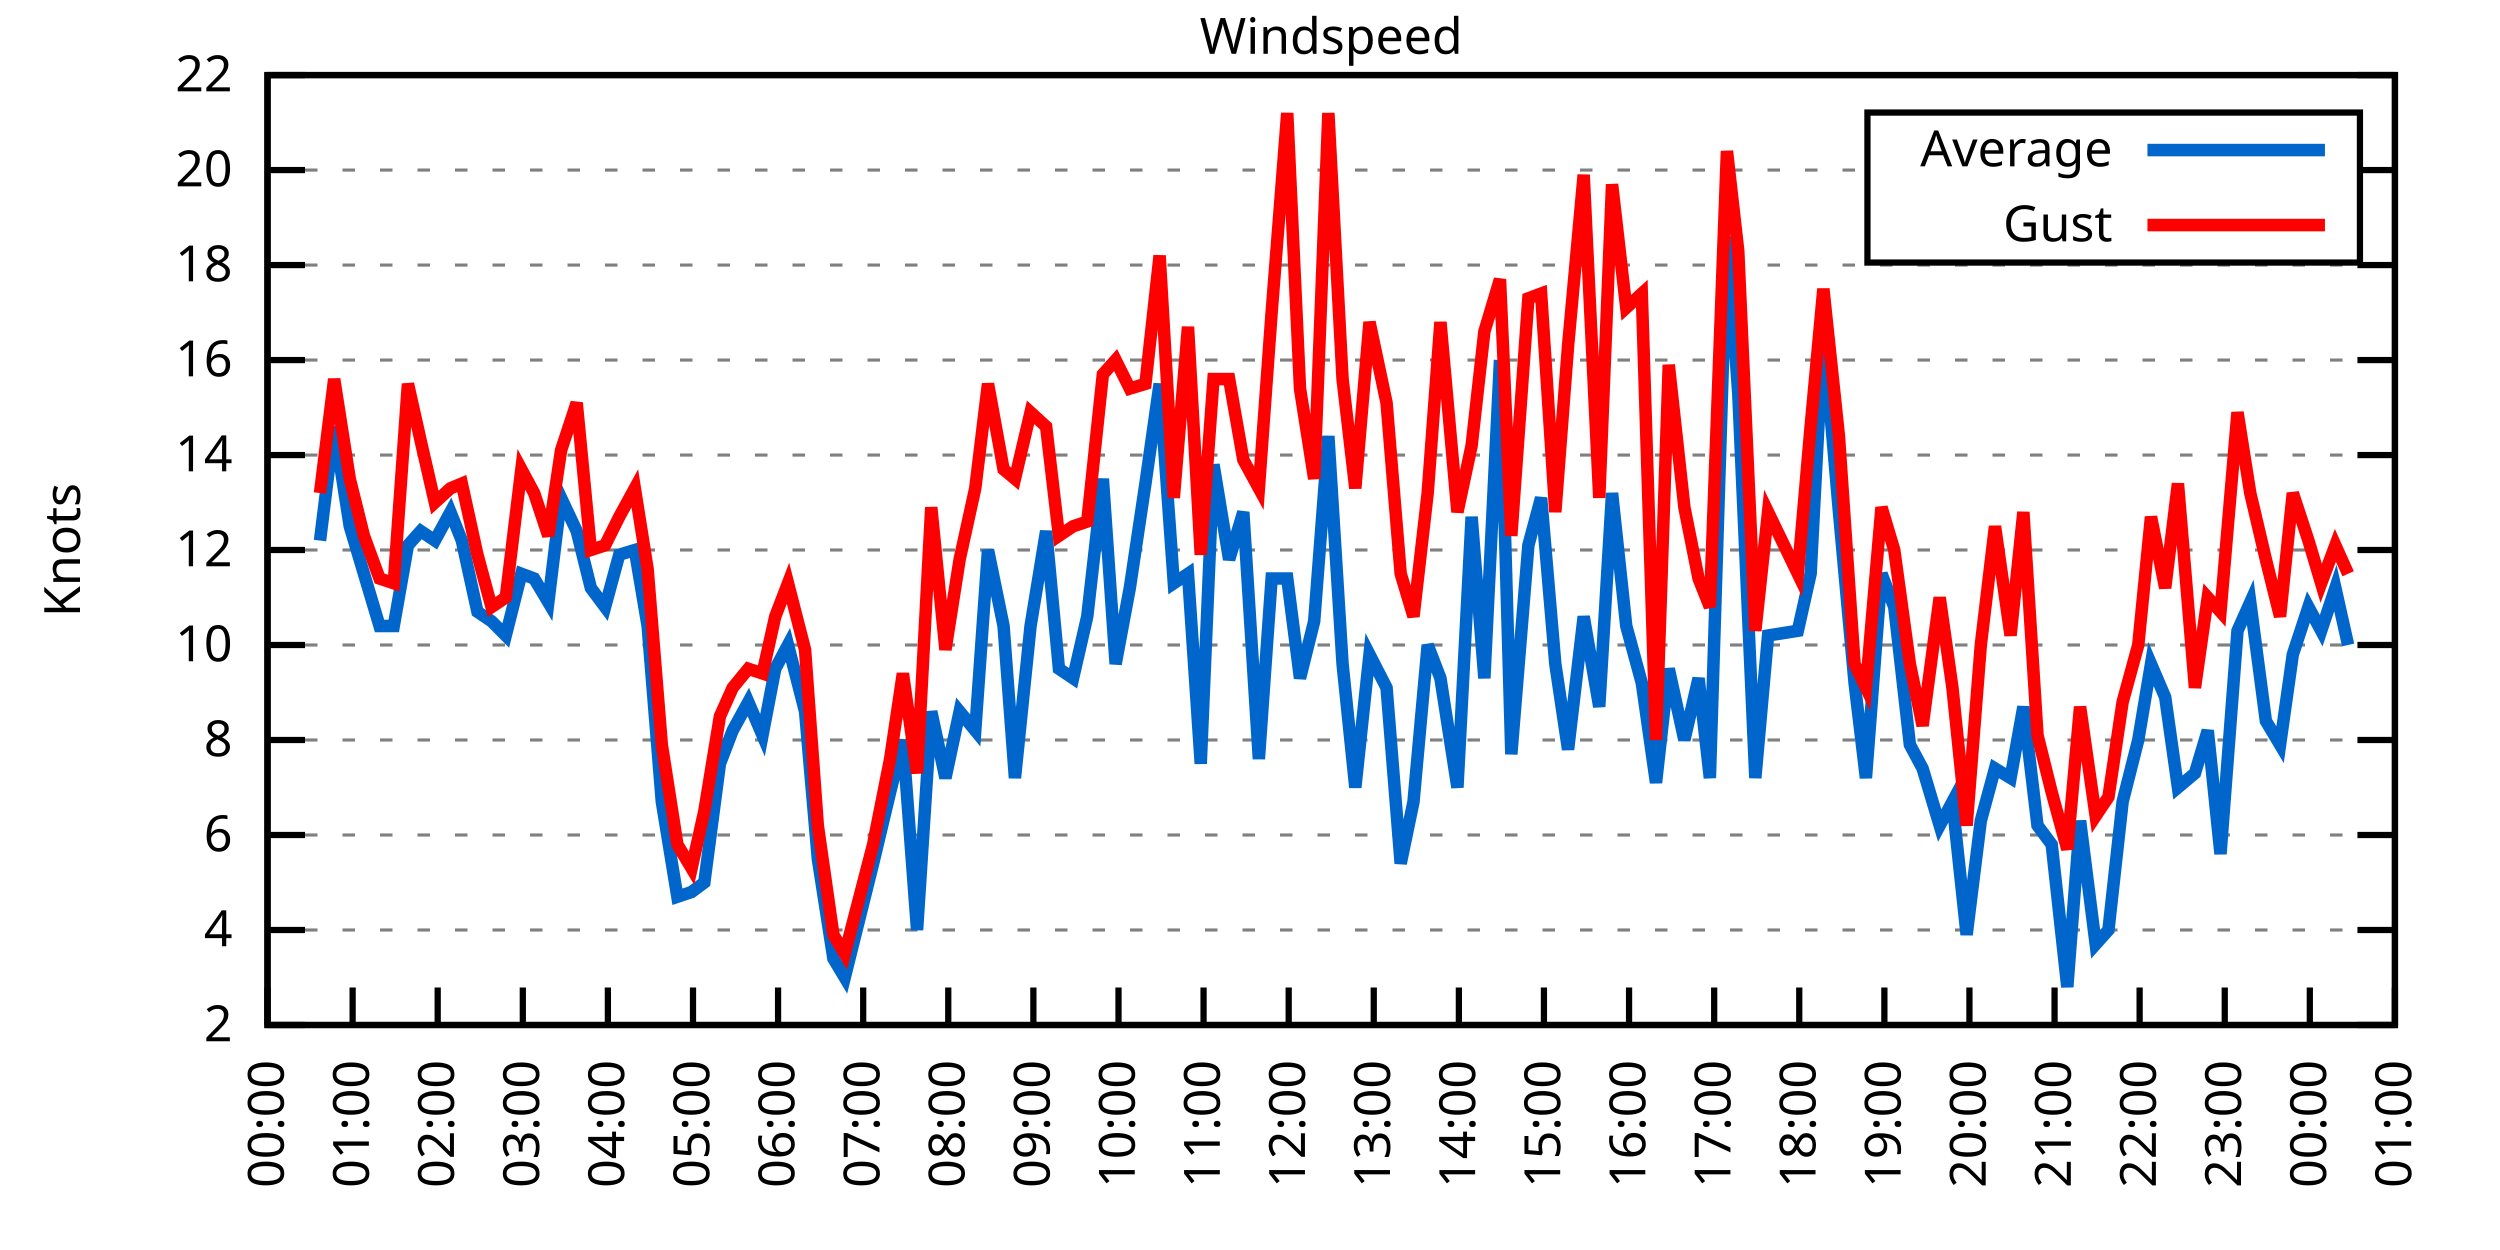
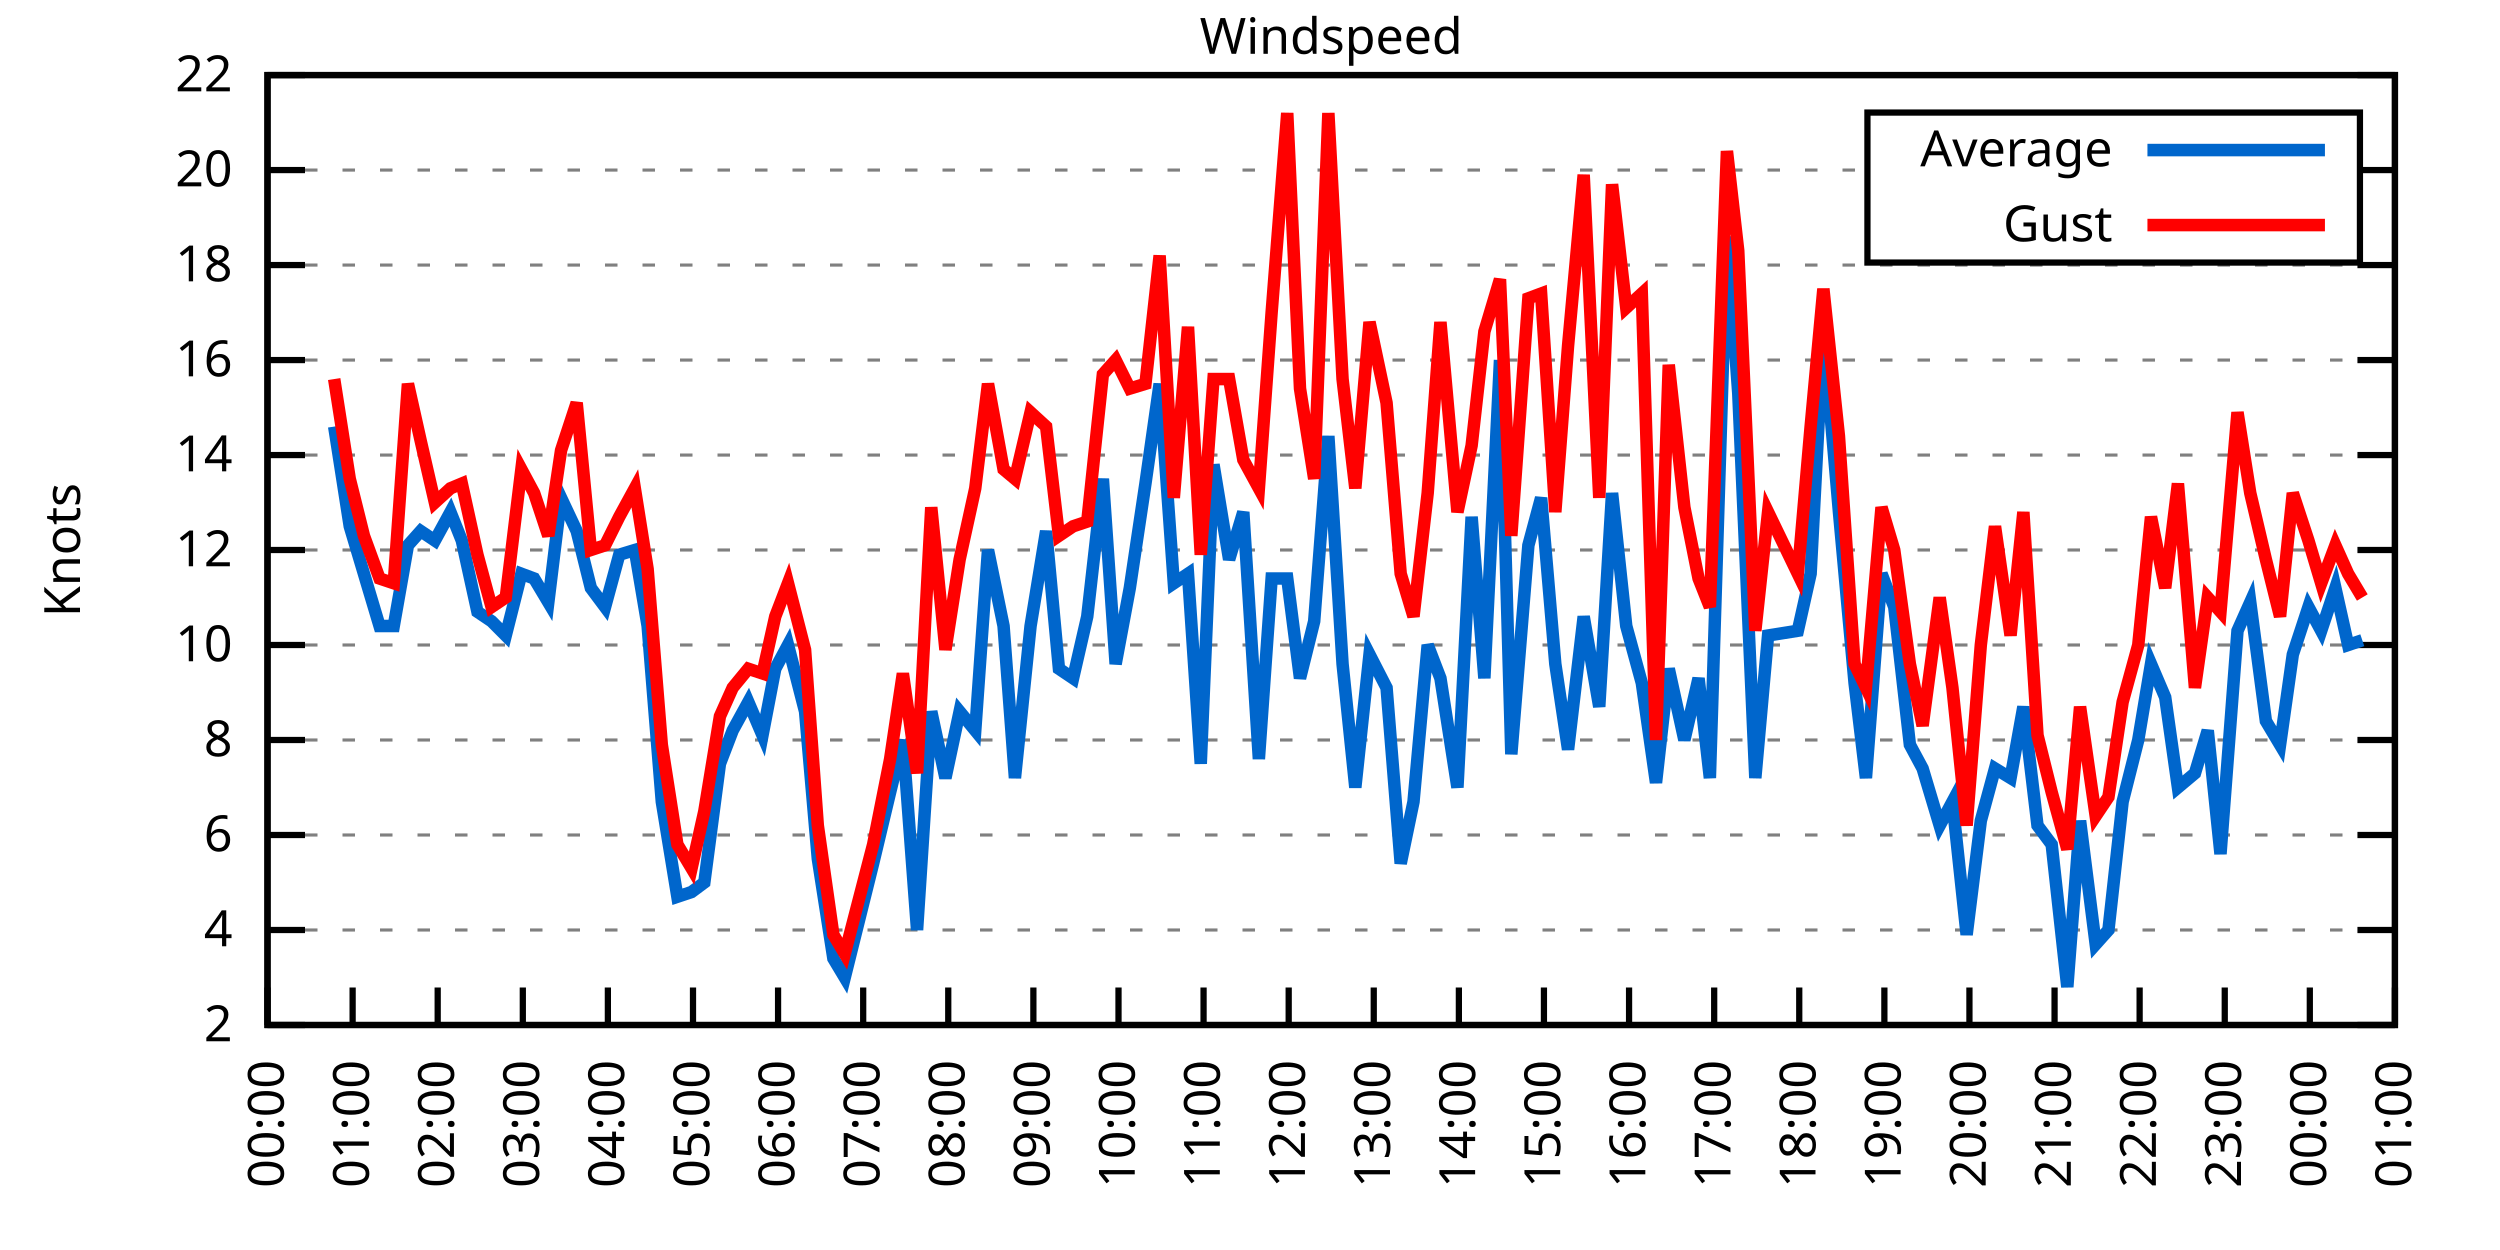
<svg xmlns="http://www.w3.org/2000/svg" xmlns:xlink="http://www.w3.org/1999/xlink" width="400" height="200" viewBox="0 0 400 200">
  <g id="gnuplot_canvas">
    <rect x="0" y="0" width="400" height="200" fill="none" />
    <defs>
      <circle id="gpDot" r="0.5" stroke-width="0.5" stroke="currentColor" />
      <path id="gpPt0" stroke-width="0.333" stroke="currentColor" d="M-1,0 h2 M0,-1 v2" />
      <path id="gpPt1" stroke-width="0.333" stroke="currentColor" d="M-1,-1 L1,1 M1,-1 L-1,1" />
      <path id="gpPt2" stroke-width="0.333" stroke="currentColor" d="M-1,0 L1,0 M0,-1 L0,1 M-1,-1 L1,1 M-1,1 L1,-1" />
      <rect id="gpPt3" stroke-width="0.333" stroke="currentColor" x="-1" y="-1" width="2" height="2" />
      <rect id="gpPt4" stroke-width="0.333" stroke="currentColor" fill="currentColor" x="-1" y="-1" width="2" height="2" />
      <circle id="gpPt5" stroke-width="0.333" stroke="currentColor" cx="0" cy="0" r="1" />
      <use xlink:href="#gpPt5" id="gpPt6" fill="currentColor" stroke="none" />
      <path id="gpPt7" stroke-width="0.333" stroke="currentColor" d="M0,-1.33 L-1.33,0.67 L1.33,0.67 z" />
      <use xlink:href="#gpPt7" id="gpPt8" fill="currentColor" stroke="none" />
      <use xlink:href="#gpPt7" id="gpPt9" stroke="currentColor" transform="rotate(180)" />
      <use xlink:href="#gpPt9" id="gpPt10" fill="currentColor" stroke="none" />
      <use xlink:href="#gpPt3" id="gpPt11" stroke="currentColor" transform="rotate(45)" />
      <use xlink:href="#gpPt11" id="gpPt12" fill="currentColor" stroke="none" />
      <path id="gpPt13" stroke-width="0.333" stroke="currentColor" d="M0,1.330 L1.265,0.411 L0.782,-1.067 L-0.782,-1.076 L-1.265,0.411 z" />
      <use xlink:href="#gpPt13" id="gpPt14" fill="currentColor" stroke="none" />
      <filter id="textbox" filterUnits="objectBoundingBox" x="0" y="0" height="1" width="1">
        <feFlood flood-color="white" flood-opacity="1" result="bgnd" />
        <feComposite in="SourceGraphic" in2="bgnd" operator="atop" />
      </filter>
      <filter id="greybox" filterUnits="objectBoundingBox" x="0" y="0" height="1" width="1">
        <feFlood flood-color="lightgrey" flood-opacity="1" result="grey" />
        <feComposite in="SourceGraphic" in2="grey" operator="atop" />
      </filter>
    </defs>
    <g fill="none" color="white" stroke="currentColor" stroke-width="1.00" stroke-linecap="butt" stroke-linejoin="miter">
</g>
    <g fill="none" color="black" stroke="currentColor" stroke-width="1.00" stroke-linecap="butt" stroke-linejoin="miter">
      <g stroke="none" shape-rendering="crispEdges">
        <polygon fill="rgb(255, 255, 255)" points="42.80,164.00 383.18,164.00 383.18,12.02 42.80,12.02 " />
      </g>
    </g>
    <g fill="none" color="black" stroke="currentColor" stroke-width="1.00" stroke-linecap="butt" stroke-linejoin="miter">
</g>
    <g fill="none" color="black" stroke="black" stroke-width="0.50" stroke-linecap="butt" stroke-linejoin="miter">
</g>
    <g fill="none" color="gray" stroke="currentColor" stroke-width="0.50" stroke-linecap="butt" stroke-linejoin="miter">
      <path stroke="gray" stroke-dasharray="2,4" class="gridline" d="M42.80,164.00 L383.19,164.00  " />
    </g>
    <g fill="none" color="gray" stroke="gray" stroke-width="1.00" stroke-linecap="butt" stroke-linejoin="miter">
</g>
    <g fill="none" color="black" stroke="currentColor" stroke-width="1.00" stroke-linecap="butt" stroke-linejoin="miter">
      <path stroke="black" d="M42.80,164.00 L48.80,164.00 M383.19,164.00 L377.19,164.00  " />
      <g transform="translate(37.20,166.60)" stroke="none" fill="black" font-family="Sans" font-size="8.00" text-anchor="end">
        <text>
          <tspan font-family="Sans"> 2</tspan>
        </text>
      </g>
    </g>
    <g fill="none" color="black" stroke="currentColor" stroke-width="1.00" stroke-linecap="butt" stroke-linejoin="miter">
</g>
    <g fill="none" color="black" stroke="black" stroke-width="0.50" stroke-linecap="butt" stroke-linejoin="miter">
</g>
    <g fill="none" color="gray" stroke="currentColor" stroke-width="0.50" stroke-linecap="butt" stroke-linejoin="miter">
      <path stroke="gray" stroke-dasharray="2,4" class="gridline" d="M42.80,148.80 L383.19,148.80  " />
    </g>
    <g fill="none" color="gray" stroke="gray" stroke-width="1.00" stroke-linecap="butt" stroke-linejoin="miter">
</g>
    <g fill="none" color="black" stroke="currentColor" stroke-width="1.00" stroke-linecap="butt" stroke-linejoin="miter">
      <path stroke="black" d="M42.80,148.80 L48.80,148.80 M383.19,148.80 L377.19,148.80  " />
      <g transform="translate(37.20,151.40)" stroke="none" fill="black" font-family="Sans" font-size="8.00" text-anchor="end">
        <text>
          <tspan font-family="Sans"> 4</tspan>
        </text>
      </g>
    </g>
    <g fill="none" color="black" stroke="currentColor" stroke-width="1.00" stroke-linecap="butt" stroke-linejoin="miter">
</g>
    <g fill="none" color="black" stroke="black" stroke-width="0.50" stroke-linecap="butt" stroke-linejoin="miter">
</g>
    <g fill="none" color="gray" stroke="currentColor" stroke-width="0.50" stroke-linecap="butt" stroke-linejoin="miter">
      <path stroke="gray" stroke-dasharray="2,4" class="gridline" d="M42.80,133.60 L383.19,133.60  " />
    </g>
    <g fill="none" color="gray" stroke="gray" stroke-width="1.00" stroke-linecap="butt" stroke-linejoin="miter">
</g>
    <g fill="none" color="black" stroke="currentColor" stroke-width="1.00" stroke-linecap="butt" stroke-linejoin="miter">
      <path stroke="black" d="M42.80,133.60 L48.80,133.60 M383.19,133.60 L377.19,133.60  " />
      <g transform="translate(37.20,136.20)" stroke="none" fill="black" font-family="Sans" font-size="8.00" text-anchor="end">
        <text>
          <tspan font-family="Sans"> 6</tspan>
        </text>
      </g>
    </g>
    <g fill="none" color="black" stroke="currentColor" stroke-width="1.00" stroke-linecap="butt" stroke-linejoin="miter">
</g>
    <g fill="none" color="black" stroke="black" stroke-width="0.50" stroke-linecap="butt" stroke-linejoin="miter">
</g>
    <g fill="none" color="gray" stroke="currentColor" stroke-width="0.50" stroke-linecap="butt" stroke-linejoin="miter">
      <path stroke="gray" stroke-dasharray="2,4" class="gridline" d="M42.80,118.40 L383.19,118.40  " />
    </g>
    <g fill="none" color="gray" stroke="gray" stroke-width="1.00" stroke-linecap="butt" stroke-linejoin="miter">
</g>
    <g fill="none" color="black" stroke="currentColor" stroke-width="1.00" stroke-linecap="butt" stroke-linejoin="miter">
      <path stroke="black" d="M42.80,118.40 L48.80,118.40 M383.19,118.40 L377.19,118.40  " />
      <g transform="translate(37.20,121.00)" stroke="none" fill="black" font-family="Sans" font-size="8.00" text-anchor="end">
        <text>
          <tspan font-family="Sans"> 8</tspan>
        </text>
      </g>
    </g>
    <g fill="none" color="black" stroke="currentColor" stroke-width="1.00" stroke-linecap="butt" stroke-linejoin="miter">
</g>
    <g fill="none" color="black" stroke="black" stroke-width="0.50" stroke-linecap="butt" stroke-linejoin="miter">
</g>
    <g fill="none" color="gray" stroke="currentColor" stroke-width="0.50" stroke-linecap="butt" stroke-linejoin="miter">
      <path stroke="gray" stroke-dasharray="2,4" class="gridline" d="M42.80,103.20 L383.19,103.20  " />
    </g>
    <g fill="none" color="gray" stroke="gray" stroke-width="1.00" stroke-linecap="butt" stroke-linejoin="miter">
</g>
    <g fill="none" color="black" stroke="currentColor" stroke-width="1.00" stroke-linecap="butt" stroke-linejoin="miter">
      <path stroke="black" d="M42.80,103.20 L48.80,103.20 M383.19,103.20 L377.19,103.20  " />
      <g transform="translate(37.20,105.80)" stroke="none" fill="black" font-family="Sans" font-size="8.00" text-anchor="end">
        <text>
          <tspan font-family="Sans"> 10</tspan>
        </text>
      </g>
    </g>
    <g fill="none" color="black" stroke="currentColor" stroke-width="1.00" stroke-linecap="butt" stroke-linejoin="miter">
</g>
    <g fill="none" color="black" stroke="black" stroke-width="0.50" stroke-linecap="butt" stroke-linejoin="miter">
</g>
    <g fill="none" color="gray" stroke="currentColor" stroke-width="0.50" stroke-linecap="butt" stroke-linejoin="miter">
      <path stroke="gray" stroke-dasharray="2,4" class="gridline" d="M42.80,88.00 L383.19,88.00  " />
    </g>
    <g fill="none" color="gray" stroke="gray" stroke-width="1.00" stroke-linecap="butt" stroke-linejoin="miter">
</g>
    <g fill="none" color="black" stroke="currentColor" stroke-width="1.00" stroke-linecap="butt" stroke-linejoin="miter">
      <path stroke="black" d="M42.80,88.00 L48.80,88.00 M383.19,88.00 L377.19,88.00  " />
      <g transform="translate(37.20,90.60)" stroke="none" fill="black" font-family="Sans" font-size="8.00" text-anchor="end">
        <text>
          <tspan font-family="Sans"> 12</tspan>
        </text>
      </g>
    </g>
    <g fill="none" color="black" stroke="currentColor" stroke-width="1.00" stroke-linecap="butt" stroke-linejoin="miter">
</g>
    <g fill="none" color="black" stroke="black" stroke-width="0.50" stroke-linecap="butt" stroke-linejoin="miter">
</g>
    <g fill="none" color="gray" stroke="currentColor" stroke-width="0.50" stroke-linecap="butt" stroke-linejoin="miter">
      <path stroke="gray" stroke-dasharray="2,4" class="gridline" d="M42.80,72.81 L383.19,72.81  " />
    </g>
    <g fill="none" color="gray" stroke="gray" stroke-width="1.00" stroke-linecap="butt" stroke-linejoin="miter">
</g>
    <g fill="none" color="black" stroke="currentColor" stroke-width="1.00" stroke-linecap="butt" stroke-linejoin="miter">
      <path stroke="black" d="M42.80,72.81 L48.80,72.81 M383.19,72.81 L377.19,72.81  " />
      <g transform="translate(37.20,75.41)" stroke="none" fill="black" font-family="Sans" font-size="8.00" text-anchor="end">
        <text>
          <tspan font-family="Sans"> 14</tspan>
        </text>
      </g>
    </g>
    <g fill="none" color="black" stroke="currentColor" stroke-width="1.00" stroke-linecap="butt" stroke-linejoin="miter">
</g>
    <g fill="none" color="black" stroke="black" stroke-width="0.50" stroke-linecap="butt" stroke-linejoin="miter">
</g>
    <g fill="none" color="gray" stroke="currentColor" stroke-width="0.50" stroke-linecap="butt" stroke-linejoin="miter">
      <path stroke="gray" stroke-dasharray="2,4" class="gridline" d="M42.80,57.61 L383.19,57.61  " />
    </g>
    <g fill="none" color="gray" stroke="gray" stroke-width="1.00" stroke-linecap="butt" stroke-linejoin="miter">
</g>
    <g fill="none" color="black" stroke="currentColor" stroke-width="1.00" stroke-linecap="butt" stroke-linejoin="miter">
      <path stroke="black" d="M42.80,57.61 L48.80,57.61 M383.19,57.61 L377.19,57.61  " />
      <g transform="translate(37.20,60.21)" stroke="none" fill="black" font-family="Sans" font-size="8.00" text-anchor="end">
        <text>
          <tspan font-family="Sans"> 16</tspan>
        </text>
      </g>
    </g>
    <g fill="none" color="black" stroke="currentColor" stroke-width="1.00" stroke-linecap="butt" stroke-linejoin="miter">
</g>
    <g fill="none" color="black" stroke="black" stroke-width="0.50" stroke-linecap="butt" stroke-linejoin="miter">
</g>
    <g fill="none" color="gray" stroke="currentColor" stroke-width="0.50" stroke-linecap="butt" stroke-linejoin="miter">
      <path stroke="gray" stroke-dasharray="2,4" class="gridline" d="M42.80,42.41 L383.19,42.41  " />
    </g>
    <g fill="none" color="gray" stroke="gray" stroke-width="1.00" stroke-linecap="butt" stroke-linejoin="miter">
</g>
    <g fill="none" color="black" stroke="currentColor" stroke-width="1.00" stroke-linecap="butt" stroke-linejoin="miter">
      <path stroke="black" d="M42.80,42.41 L48.80,42.41 M383.19,42.41 L377.19,42.41  " />
      <g transform="translate(37.20,45.01)" stroke="none" fill="black" font-family="Sans" font-size="8.00" text-anchor="end">
        <text>
          <tspan font-family="Sans"> 18</tspan>
        </text>
      </g>
    </g>
    <g fill="none" color="black" stroke="currentColor" stroke-width="1.00" stroke-linecap="butt" stroke-linejoin="miter">
</g>
    <g fill="none" color="black" stroke="black" stroke-width="0.50" stroke-linecap="butt" stroke-linejoin="miter">
</g>
    <g fill="none" color="gray" stroke="currentColor" stroke-width="0.50" stroke-linecap="butt" stroke-linejoin="miter">
      <path stroke="gray" stroke-dasharray="2,4" class="gridline" d="M42.80,27.21 L298.79,27.21 M377.59,27.21 L383.19,27.21  " />
    </g>
    <g fill="none" color="gray" stroke="gray" stroke-width="1.00" stroke-linecap="butt" stroke-linejoin="miter">
</g>
    <g fill="none" color="black" stroke="currentColor" stroke-width="1.00" stroke-linecap="butt" stroke-linejoin="miter">
      <path stroke="black" d="M42.80,27.21 L48.80,27.21 M383.19,27.21 L377.19,27.21  " />
      <g transform="translate(37.20,29.81)" stroke="none" fill="black" font-family="Sans" font-size="8.00" text-anchor="end">
        <text>
          <tspan font-family="Sans"> 20</tspan>
        </text>
      </g>
    </g>
    <g fill="none" color="black" stroke="currentColor" stroke-width="1.00" stroke-linecap="butt" stroke-linejoin="miter">
</g>
    <g fill="none" color="black" stroke="black" stroke-width="0.50" stroke-linecap="butt" stroke-linejoin="miter">
</g>
    <g fill="none" color="gray" stroke="currentColor" stroke-width="0.50" stroke-linecap="butt" stroke-linejoin="miter">
      <path stroke="gray" stroke-dasharray="2,4" class="gridline" d="M42.80,12.01 L383.19,12.01  " />
    </g>
    <g fill="none" color="gray" stroke="gray" stroke-width="1.00" stroke-linecap="butt" stroke-linejoin="miter">
</g>
    <g fill="none" color="black" stroke="currentColor" stroke-width="1.00" stroke-linecap="butt" stroke-linejoin="miter">
      <path stroke="black" d="M42.80,12.01 L48.80,12.01 M383.19,12.01 L377.19,12.01  " />
      <g transform="translate(37.20,14.61)" stroke="none" fill="black" font-family="Sans" font-size="8.00" text-anchor="end">
        <text>
          <tspan font-family="Sans"> 22</tspan>
        </text>
      </g>
    </g>
    <g fill="none" color="black" stroke="currentColor" stroke-width="1.00" stroke-linecap="butt" stroke-linejoin="miter">
      <path stroke="black" d="M42.80,164.00 L42.80,158.00  " />
      <g transform="translate(45.40,169.60) rotate(270.00)" stroke="none" fill="black" font-family="Sans" font-size="8.00" text-anchor="end">
        <text>
          <tspan font-family="Sans">00:00</tspan>
        </text>
      </g>
    </g>
    <g fill="none" color="black" stroke="currentColor" stroke-width="1.00" stroke-linecap="butt" stroke-linejoin="miter">
      <path stroke="black" d="M56.42,164.00 L56.42,158.00  " />
      <g transform="translate(59.02,169.60) rotate(270.00)" stroke="none" fill="black" font-family="Sans" font-size="8.00" text-anchor="end">
        <text>
          <tspan font-family="Sans">01:00</tspan>
        </text>
      </g>
    </g>
    <g fill="none" color="black" stroke="currentColor" stroke-width="1.00" stroke-linecap="butt" stroke-linejoin="miter">
      <path stroke="black" d="M70.03,164.00 L70.03,158.00  " />
      <g transform="translate(72.63,169.60) rotate(270.00)" stroke="none" fill="black" font-family="Sans" font-size="8.00" text-anchor="end">
        <text>
          <tspan font-family="Sans">02:00</tspan>
        </text>
      </g>
    </g>
    <g fill="none" color="black" stroke="currentColor" stroke-width="1.00" stroke-linecap="butt" stroke-linejoin="miter">
      <path stroke="black" d="M83.65,164.00 L83.65,158.00  " />
      <g transform="translate(86.25,169.60) rotate(270.00)" stroke="none" fill="black" font-family="Sans" font-size="8.00" text-anchor="end">
        <text>
          <tspan font-family="Sans">03:00</tspan>
        </text>
      </g>
    </g>
    <g fill="none" color="black" stroke="currentColor" stroke-width="1.00" stroke-linecap="butt" stroke-linejoin="miter">
      <path stroke="black" d="M97.26,164.00 L97.26,158.00  " />
      <g transform="translate(99.86,169.60) rotate(270.00)" stroke="none" fill="black" font-family="Sans" font-size="8.00" text-anchor="end">
        <text>
          <tspan font-family="Sans">04:00</tspan>
        </text>
      </g>
    </g>
    <g fill="none" color="black" stroke="currentColor" stroke-width="1.00" stroke-linecap="butt" stroke-linejoin="miter">
      <path stroke="black" d="M110.88,164.00 L110.88,158.00  " />
      <g transform="translate(113.48,169.60) rotate(270.00)" stroke="none" fill="black" font-family="Sans" font-size="8.00" text-anchor="end">
        <text>
          <tspan font-family="Sans">05:00</tspan>
        </text>
      </g>
    </g>
    <g fill="none" color="black" stroke="currentColor" stroke-width="1.00" stroke-linecap="butt" stroke-linejoin="miter">
      <path stroke="black" d="M124.49,164.00 L124.49,158.00  " />
      <g transform="translate(127.09,169.60) rotate(270.00)" stroke="none" fill="black" font-family="Sans" font-size="8.00" text-anchor="end">
        <text>
          <tspan font-family="Sans">06:00</tspan>
        </text>
      </g>
    </g>
    <g fill="none" color="black" stroke="currentColor" stroke-width="1.00" stroke-linecap="butt" stroke-linejoin="miter">
      <path stroke="black" d="M138.11,164.00 L138.11,158.00  " />
      <g transform="translate(140.71,169.60) rotate(270.00)" stroke="none" fill="black" font-family="Sans" font-size="8.00" text-anchor="end">
        <text>
          <tspan font-family="Sans">07:00</tspan>
        </text>
      </g>
    </g>
    <g fill="none" color="black" stroke="currentColor" stroke-width="1.00" stroke-linecap="butt" stroke-linejoin="miter">
      <path stroke="black" d="M151.72,164.00 L151.72,158.00  " />
      <g transform="translate(154.32,169.60) rotate(270.00)" stroke="none" fill="black" font-family="Sans" font-size="8.00" text-anchor="end">
        <text>
          <tspan font-family="Sans">08:00</tspan>
        </text>
      </g>
    </g>
    <g fill="none" color="black" stroke="currentColor" stroke-width="1.00" stroke-linecap="butt" stroke-linejoin="miter">
      <path stroke="black" d="M165.34,164.00 L165.34,158.00  " />
      <g transform="translate(167.94,169.60) rotate(270.00)" stroke="none" fill="black" font-family="Sans" font-size="8.00" text-anchor="end">
        <text>
          <tspan font-family="Sans">09:00</tspan>
        </text>
      </g>
    </g>
    <g fill="none" color="black" stroke="currentColor" stroke-width="1.00" stroke-linecap="butt" stroke-linejoin="miter">
      <path stroke="black" d="M178.96,164.00 L178.96,158.00  " />
      <g transform="translate(181.56,169.60) rotate(270.00)" stroke="none" fill="black" font-family="Sans" font-size="8.00" text-anchor="end">
        <text>
          <tspan font-family="Sans">10:00</tspan>
        </text>
      </g>
    </g>
    <g fill="none" color="black" stroke="currentColor" stroke-width="1.00" stroke-linecap="butt" stroke-linejoin="miter">
      <path stroke="black" d="M192.57,164.00 L192.57,158.00  " />
      <g transform="translate(195.17,169.60) rotate(270.00)" stroke="none" fill="black" font-family="Sans" font-size="8.00" text-anchor="end">
        <text>
          <tspan font-family="Sans">11:00</tspan>
        </text>
      </g>
    </g>
    <g fill="none" color="black" stroke="currentColor" stroke-width="1.00" stroke-linecap="butt" stroke-linejoin="miter">
      <path stroke="black" d="M206.19,164.00 L206.19,158.00  " />
      <g transform="translate(208.79,169.60) rotate(270.00)" stroke="none" fill="black" font-family="Sans" font-size="8.00" text-anchor="end">
        <text>
          <tspan font-family="Sans">12:00</tspan>
        </text>
      </g>
    </g>
    <g fill="none" color="black" stroke="currentColor" stroke-width="1.00" stroke-linecap="butt" stroke-linejoin="miter">
      <path stroke="black" d="M219.80,164.00 L219.80,158.00  " />
      <g transform="translate(222.40,169.60) rotate(270.00)" stroke="none" fill="black" font-family="Sans" font-size="8.00" text-anchor="end">
        <text>
          <tspan font-family="Sans">13:00</tspan>
        </text>
      </g>
    </g>
    <g fill="none" color="black" stroke="currentColor" stroke-width="1.00" stroke-linecap="butt" stroke-linejoin="miter">
      <path stroke="black" d="M233.42,164.00 L233.42,158.00  " />
      <g transform="translate(236.02,169.60) rotate(270.00)" stroke="none" fill="black" font-family="Sans" font-size="8.00" text-anchor="end">
        <text>
          <tspan font-family="Sans">14:00</tspan>
        </text>
      </g>
    </g>
    <g fill="none" color="black" stroke="currentColor" stroke-width="1.00" stroke-linecap="butt" stroke-linejoin="miter">
      <path stroke="black" d="M247.03,164.00 L247.03,158.00  " />
      <g transform="translate(249.63,169.60) rotate(270.00)" stroke="none" fill="black" font-family="Sans" font-size="8.00" text-anchor="end">
        <text>
          <tspan font-family="Sans">15:00</tspan>
        </text>
      </g>
    </g>
    <g fill="none" color="black" stroke="currentColor" stroke-width="1.00" stroke-linecap="butt" stroke-linejoin="miter">
      <path stroke="black" d="M260.65,164.00 L260.65,158.00  " />
      <g transform="translate(263.25,169.60) rotate(270.00)" stroke="none" fill="black" font-family="Sans" font-size="8.00" text-anchor="end">
        <text>
          <tspan font-family="Sans">16:00</tspan>
        </text>
      </g>
    </g>
    <g fill="none" color="black" stroke="currentColor" stroke-width="1.00" stroke-linecap="butt" stroke-linejoin="miter">
      <path stroke="black" d="M274.27,164.00 L274.27,158.00  " />
      <g transform="translate(276.87,169.60) rotate(270.00)" stroke="none" fill="black" font-family="Sans" font-size="8.00" text-anchor="end">
        <text>
          <tspan font-family="Sans">17:00</tspan>
        </text>
      </g>
    </g>
    <g fill="none" color="black" stroke="currentColor" stroke-width="1.00" stroke-linecap="butt" stroke-linejoin="miter">
      <path stroke="black" d="M287.88,164.00 L287.88,158.00  " />
      <g transform="translate(290.48,169.60) rotate(270.00)" stroke="none" fill="black" font-family="Sans" font-size="8.00" text-anchor="end">
        <text>
          <tspan font-family="Sans">18:00</tspan>
        </text>
      </g>
    </g>
    <g fill="none" color="black" stroke="currentColor" stroke-width="1.00" stroke-linecap="butt" stroke-linejoin="miter">
      <path stroke="black" d="M301.50,164.00 L301.50,158.00  " />
      <g transform="translate(304.10,169.60) rotate(270.00)" stroke="none" fill="black" font-family="Sans" font-size="8.00" text-anchor="end">
        <text>
          <tspan font-family="Sans">19:00</tspan>
        </text>
      </g>
    </g>
    <g fill="none" color="black" stroke="currentColor" stroke-width="1.00" stroke-linecap="butt" stroke-linejoin="miter">
      <path stroke="black" d="M315.11,164.00 L315.11,158.00  " />
      <g transform="translate(317.71,169.60) rotate(270.00)" stroke="none" fill="black" font-family="Sans" font-size="8.00" text-anchor="end">
        <text>
          <tspan font-family="Sans">20:00</tspan>
        </text>
      </g>
    </g>
    <g fill="none" color="black" stroke="currentColor" stroke-width="1.00" stroke-linecap="butt" stroke-linejoin="miter">
      <path stroke="black" d="M328.73,164.00 L328.73,158.00  " />
      <g transform="translate(331.33,169.60) rotate(270.00)" stroke="none" fill="black" font-family="Sans" font-size="8.00" text-anchor="end">
        <text>
          <tspan font-family="Sans">21:00</tspan>
        </text>
      </g>
    </g>
    <g fill="none" color="black" stroke="currentColor" stroke-width="1.00" stroke-linecap="butt" stroke-linejoin="miter">
      <path stroke="black" d="M342.34,164.00 L342.34,158.00  " />
      <g transform="translate(344.94,169.60) rotate(270.00)" stroke="none" fill="black" font-family="Sans" font-size="8.00" text-anchor="end">
        <text>
          <tspan font-family="Sans">22:00</tspan>
        </text>
      </g>
    </g>
    <g fill="none" color="black" stroke="currentColor" stroke-width="1.00" stroke-linecap="butt" stroke-linejoin="miter">
      <path stroke="black" d="M355.96,164.00 L355.96,158.00  " />
      <g transform="translate(358.56,169.60) rotate(270.00)" stroke="none" fill="black" font-family="Sans" font-size="8.00" text-anchor="end">
        <text>
          <tspan font-family="Sans">23:00</tspan>
        </text>
      </g>
    </g>
    <g fill="none" color="black" stroke="currentColor" stroke-width="1.00" stroke-linecap="butt" stroke-linejoin="miter">
      <path stroke="black" d="M369.57,164.00 L369.57,158.00  " />
      <g transform="translate(372.17,169.60) rotate(270.00)" stroke="none" fill="black" font-family="Sans" font-size="8.00" text-anchor="end">
        <text>
          <tspan font-family="Sans">00:00</tspan>
        </text>
      </g>
    </g>
    <g fill="none" color="black" stroke="currentColor" stroke-width="1.00" stroke-linecap="butt" stroke-linejoin="miter">
      <path stroke="black" d="M383.19,164.00 L383.19,158.00  " />
      <g transform="translate(385.79,169.60) rotate(270.00)" stroke="none" fill="black" font-family="Sans" font-size="8.00" text-anchor="end">
        <text>
          <tspan font-family="Sans">01:00</tspan>
        </text>
      </g>
    </g>
    <g fill="none" color="black" stroke="currentColor" stroke-width="1.00" stroke-linecap="butt" stroke-linejoin="miter">
</g>
    <g fill="none" color="black" stroke="currentColor" stroke-width="1.00" stroke-linecap="butt" stroke-linejoin="miter">
      <path stroke="black" d="M42.80,12.01 L42.80,164.00 L383.19,164.00 L383.19,12.01 L42.80,12.01 Z  " />
    </g>
    <g fill="none" color="black" stroke="currentColor" stroke-width="1.00" stroke-linecap="butt" stroke-linejoin="miter">
</g>
    <g fill="none" color="black" stroke="currentColor" stroke-width="1.00" stroke-linecap="butt" stroke-linejoin="miter">
      <path stroke="black" d="M298.79,42.01 L298.79,18.01 L377.59,18.01 L377.59,42.01 L298.79,42.01 Z  " />
    </g>
    <g id="Windspeed_plot_1">
      <g fill="none" color="white" stroke="black" stroke-width="2.00" stroke-linecap="butt" stroke-linejoin="miter">
</g>
      <g fill="none" color="black" stroke="currentColor" stroke-width="2.00" stroke-linecap="butt" stroke-linejoin="miter">
        <g transform="translate(337.99,26.61)" stroke="none" fill="black" font-family="Sans" font-size="8.00" text-anchor="end">
          <text>
            <tspan font-family="Sans">Average</tspan>
          </text>
        </g>
      </g>
      <g fill="none" color="black" stroke="currentColor" stroke-width="2.00" stroke-linecap="butt" stroke-linejoin="miter">
-         <path stroke="rgb(  0, 102, 204)" d="M343.59,24.01 L371.99,24.01 M51.20,86.49 L53.47,68.25 L55.96,84.21 L58.23,91.80 L60.73,100.16 L63.00,100.16   L65.27,87.25 L67.31,84.97 L69.58,86.49 L72.07,81.93 L73.89,86.49 L76.39,97.88 L78.65,99.40 L80.92,101.68   L83.42,91.80 L85.46,92.56 L87.73,96.36 L89.77,79.65 L92.27,84.97 L94.54,94.08 L96.81,97.12 L99.08,88.76   L101.57,88.00 L103.62,100.16 L105.89,128.28 L108.38,143.48 L110.65,142.72 L112.69,141.20 L115.19,122.20 L117.23,116.88   L119.73,112.32 L122.00,117.64 L124.04,107.00 L126.08,103.20 L128.81,113.84 L130.85,137.40 L133.34,153.36 L135.16,156.40   L139.70,138.16 L142.42,126.76 L144.46,118.40 L146.73,148.80 L149.00,113.84 L151.27,124.48 L153.54,113.84 L156.04,116.88   L158.08,88.00 L160.57,100.16 L162.39,124.48 L164.89,100.16 L167.38,84.97 L169.43,107.00 L171.69,108.52 L173.96,98.64   L176.46,76.61 L178.50,106.24 L180.77,94.08 L183.27,77.37 L185.54,61.41 L187.81,93.32 L190.08,91.80 L192.12,122.20   L194.16,74.33 L196.66,89.52 L198.93,81.93 L201.42,121.44 L203.46,92.56 L205.96,92.56 L208.00,108.52 L210.27,99.40   L212.54,69.77 L214.81,106.24 L216.85,126.00 L219.12,104.72 L221.85,110.04 L224.11,138.16 L226.16,128.28 L228.43,103.20   L230.47,108.52 L233.19,126.00 L235.46,82.69 L237.50,108.52 L240.00,57.61 L241.81,120.68 L244.54,87.25 L246.58,79.65   L248.85,106.24 L250.89,119.92 L253.39,98.64 L255.88,113.08 L257.93,78.89 L260.20,100.16 L262.69,109.28 L264.96,125.24   L267.00,107.00 L269.50,118.40 L271.77,108.52 L273.58,124.48 L276.31,37.85 L278.12,62.93 L280.85,124.48 L282.89,101.68   L287.65,100.92 L289.70,91.80 L291.74,53.05 L294.23,81.93 L296.73,109.28 L298.55,124.48 L301.04,91.80 L303.08,97.12   L305.58,119.16 L307.62,122.96 L310.35,132.08 L312.39,128.28 L314.66,149.56 L316.93,131.32 L319.20,122.96 L321.69,124.48   L323.74,113.08 L326.00,132.08 L328.27,135.12 L330.77,157.92 L332.81,131.32 L335.31,151.08 L337.35,148.80 L339.62,128.28   L342.12,118.40 L344.16,106.24 L346.43,111.56 L348.47,126.00 L351.19,123.72 L353.24,116.88 L355.28,136.64 L358.00,100.92   L360.04,96.36 L362.54,115.36 L364.81,119.16 L366.85,104.72 L369.35,97.12 L371.39,100.92 L373.66,94.08 L375.70,103.20    " />
+         <path stroke="rgb(  0, 102, 204)" d="M343.59,24.01 L371.99,24.01 M53.47,68.25 L55.96,84.21 L58.23,91.80 L60.73,100.16 L63.00,100.16 L65.27,87.25   L67.31,84.97 L69.58,86.49 L72.07,81.93 L73.89,86.49 L76.39,97.88 L78.65,99.40 L80.92,101.68 L83.42,91.80   L85.46,92.56 L87.73,96.36 L89.77,79.65 L92.27,84.97 L94.54,94.08 L96.81,97.12 L99.08,88.76 L101.57,88.00   L103.62,100.16 L105.89,128.28 L108.38,143.48 L110.65,142.72 L112.69,141.20 L115.19,122.20 L117.23,116.88 L119.73,112.32   L122.00,117.64 L124.04,107.00 L126.08,103.20 L128.81,113.84 L130.85,137.40 L133.34,153.36 L135.16,156.40 L139.70,138.16   L142.42,126.76 L144.46,118.40 L146.73,148.80 L149.00,113.84 L151.27,124.48 L153.54,113.84 L156.04,116.88 L158.08,88.00   L160.57,100.16 L162.39,124.48 L164.89,100.16 L167.38,84.97 L169.43,107.00 L171.69,108.52 L173.96,98.64 L176.46,76.61   L178.50,106.24 L180.77,94.08 L183.27,77.37 L185.54,61.41 L187.81,93.32 L190.08,91.80 L192.12,122.20 L194.16,74.33   L196.66,89.52 L198.93,81.93 L201.42,121.44 L203.46,92.56 L205.96,92.56 L208.00,108.52 L210.27,99.40 L212.54,69.77   L214.81,106.24 L216.85,126.00 L219.12,104.72 L221.85,110.04 L224.11,138.16 L226.16,128.28 L228.43,103.20 L230.47,108.52   L233.19,126.00 L235.46,82.69 L237.50,108.52 L240.00,57.61 L241.81,120.68 L244.54,87.25 L246.58,79.65 L248.85,106.24   L250.89,119.92 L253.39,98.64 L255.88,113.08 L257.93,78.89 L260.20,100.16 L262.69,109.28 L264.96,125.24 L267.00,107.00   L269.50,118.40 L271.77,108.52 L273.58,124.48 L276.31,37.85 L278.12,62.93 L280.85,124.48 L282.89,101.68 L287.65,100.92   L289.70,91.80 L291.74,53.05 L294.23,81.93 L296.73,109.28 L298.55,124.48 L301.04,91.80 L303.08,97.12 L305.58,119.16   L307.62,122.96 L310.35,132.08 L312.39,128.28 L314.66,149.56 L316.93,131.32 L319.20,122.96 L321.69,124.48 L323.74,113.08   L326.00,132.08 L328.27,135.12 L330.77,157.92 L332.81,131.32 L335.31,151.08 L337.35,148.80 L339.62,128.28 L342.12,118.40   L344.16,106.24 L346.43,111.56 L348.47,126.00 L351.19,123.72 L353.24,116.88 L355.28,136.64 L358.00,100.92 L360.04,96.36   L362.54,115.36 L364.81,119.16 L366.85,104.72 L369.35,97.12 L371.39,100.92 L373.66,94.08 L375.70,103.20 L377.97,102.44    " />
      </g>
    </g>
    <g id="Windspeed_plot_2">
      <g fill="none" color="black" stroke="currentColor" stroke-width="2.00" stroke-linecap="butt" stroke-linejoin="miter">
        <g transform="translate(337.99,38.61)" stroke="none" fill="black" font-family="Sans" font-size="8.00" text-anchor="end">
          <text>
            <tspan font-family="Sans">Gust</tspan>
          </text>
        </g>
      </g>
      <g fill="none" color="black" stroke="currentColor" stroke-width="2.00" stroke-linecap="butt" stroke-linejoin="miter">
-         <path stroke="rgb(255,   0,   0)" d="M343.59,36.01 L371.99,36.01 M51.20,78.89 L53.47,60.65 L55.96,76.61 L58.23,85.73 L60.73,92.56 L63.00,93.32   L65.27,61.41 L67.31,70.53 L69.58,80.41 L72.07,78.13 L73.89,77.37 L76.39,88.76 L78.65,97.12 L80.92,95.60   L83.42,75.09 L85.46,78.89 L87.73,85.73 L89.77,72.05 L92.27,64.45 L94.54,88.00 L96.81,87.25 L99.08,82.69   L101.57,78.13 L103.62,91.04 L105.89,119.16 L108.38,135.12 L110.65,138.92 L112.69,129.80 L115.19,114.60 L117.23,110.04   L119.73,107.00 L122.00,107.76 L124.04,98.64 L126.08,93.32 L128.81,103.96 L130.85,132.08 L133.34,149.56 L135.16,152.60   L139.70,135.12 L142.42,121.44 L144.46,107.76 L146.73,123.72 L149.00,81.17 L151.27,103.96 L153.54,89.52 L156.04,78.13   L158.08,61.41 L160.57,75.09 L162.39,76.61 L164.89,65.97 L167.38,68.25 L169.43,85.73 L171.69,84.21 L173.96,83.45   L176.46,59.89 L178.50,57.61 L180.77,62.17 L183.27,61.41 L185.54,40.89 L187.81,79.65 L190.08,52.29 L192.12,88.76   L194.16,60.65 L196.66,60.65 L198.93,73.57 L201.42,78.13 L203.46,50.01 L205.96,18.09 L208.00,62.17 L210.27,76.61   L212.54,18.09 L214.81,60.65 L216.85,78.13 L219.12,51.53 L221.85,64.45 L224.11,91.80 L226.16,98.64 L228.43,78.89   L230.47,51.53 L233.19,81.93 L235.46,71.29 L237.50,53.05 L240.00,44.69 L241.81,85.73 L244.54,47.73 L246.58,46.97   L248.85,81.93 L250.89,55.33 L253.39,27.97 L255.88,79.65 L257.93,29.49 L260.20,49.25 L262.69,46.97 L264.96,118.40   L267.00,58.37 L269.50,81.17 L271.77,92.56 L273.58,97.12 L276.31,24.17 L278.12,40.13 L280.85,100.92 L282.89,81.93   L287.65,91.80 L289.70,68.25 L291.74,46.21 L294.23,69.77 L296.73,106.24 L298.55,110.04 L301.04,81.17 L303.08,88.00   L305.58,106.24 L307.62,116.12 L310.35,95.60 L312.39,110.04 L314.66,132.08 L316.93,103.20 L319.20,84.21 L321.69,101.68   L323.74,81.93 L326.00,117.64 L328.27,126.76 L330.77,135.88 L332.81,113.08 L335.31,130.56 L337.35,127.52 L339.62,112.32   L342.12,103.20 L344.16,82.69 L346.43,94.08 L348.47,77.37 L351.19,110.04 L353.24,95.60 L355.28,97.88 L358.00,65.97   L360.04,78.89 L362.54,89.52 L364.81,98.64 L366.85,78.89 L369.35,86.49 L371.39,93.32 L373.66,87.25 L375.70,91.80    " />
+         <path stroke="rgb(255,   0,   0)" d="M343.59,36.01 L371.99,36.01 M53.47,60.65 L55.96,76.61 L58.23,85.73 L60.73,92.56 L63.00,93.32 L65.27,61.41   L67.31,70.53 L69.58,80.41 L72.07,78.13 L73.89,77.37 L76.39,88.76 L78.65,97.12 L80.92,95.60 L83.42,75.09   L85.46,78.89 L87.73,85.73 L89.77,72.05 L92.27,64.45 L94.54,88.00 L96.81,87.25 L99.08,82.69 L101.57,78.13   L103.62,91.04 L105.89,119.16 L108.38,135.12 L110.65,138.92 L112.69,129.80 L115.19,114.60 L117.23,110.04 L119.73,107.00   L122.00,107.76 L124.04,98.64 L126.08,93.32 L128.81,103.96 L130.85,132.08 L133.34,149.56 L135.16,152.60 L139.70,135.12   L142.42,121.44 L144.46,107.76 L146.73,123.72 L149.00,81.17 L151.27,103.96 L153.54,89.52 L156.04,78.13 L158.08,61.41   L160.57,75.09 L162.39,76.61 L164.89,65.97 L167.38,68.25 L169.43,85.73 L171.69,84.21 L173.96,83.45 L176.46,59.89   L178.50,57.61 L180.77,62.17 L183.27,61.41 L185.54,40.89 L187.81,79.65 L190.08,52.29 L192.12,88.76 L194.16,60.65   L196.66,60.65 L198.93,73.57 L201.42,78.13 L203.46,50.01 L205.96,18.09 L208.00,62.17 L210.27,76.61 L212.54,18.09   L214.81,60.65 L216.85,78.13 L219.12,51.53 L221.85,64.45 L224.11,91.80 L226.16,98.64 L228.43,78.89 L230.47,51.53   L233.19,81.93 L235.46,71.29 L237.50,53.05 L240.00,44.69 L241.81,85.73 L244.54,47.73 L246.58,46.97 L248.85,81.93   L250.89,55.33 L253.39,27.97 L255.88,79.65 L257.93,29.49 L260.20,49.25 L262.69,46.97 L264.96,118.40 L267.00,58.37   L269.50,81.17 L271.77,92.56 L273.58,97.12 L276.31,24.17 L278.12,40.13 L280.85,100.92 L282.89,81.93 L287.65,91.80   L289.70,68.25 L291.74,46.21 L294.23,69.77 L296.73,106.24 L298.55,110.04 L301.04,81.17 L303.08,88.00 L305.58,106.24   L307.62,116.12 L310.35,95.60 L312.39,110.04 L314.66,132.08 L316.93,103.20 L319.20,84.21 L321.69,101.68 L323.74,81.93   L326.00,117.64 L328.27,126.76 L330.77,135.88 L332.81,113.08 L335.31,130.56 L337.35,127.52 L339.62,112.32 L342.12,103.20   L344.16,82.69 L346.43,94.08 L348.47,77.37 L351.19,110.04 L353.24,95.60 L355.28,97.88 L358.00,65.97 L360.04,78.89   L362.54,89.52 L364.81,98.64 L366.85,78.89 L369.35,86.49 L371.39,93.32 L373.66,87.25 L375.70,91.80 L377.97,95.60    " />
      </g>
    </g>
    <g fill="none" color="black" stroke="currentColor" stroke-width="2.00" stroke-linecap="butt" stroke-linejoin="miter">
</g>
    <g fill="none" color="black" stroke="black" stroke-width="1.00" stroke-linecap="butt" stroke-linejoin="miter">
</g>
    <g fill="none" color="black" stroke="currentColor" stroke-width="1.00" stroke-linecap="butt" stroke-linejoin="miter">
      <path stroke="black" d="M42.80,12.01 L42.80,164.00 L383.19,164.00 L383.19,12.01 L42.80,12.01 Z  " />
      <g transform="translate(12.80,88.01) rotate(270.00)" stroke="none" fill="black" font-family="Sans" font-size="8.00" text-anchor="middle">
        <text>
          <tspan font-family="Sans">Knots</tspan>
        </text>
      </g>
    </g>
    <g fill="none" color="black" stroke="currentColor" stroke-width="1.00" stroke-linecap="butt" stroke-linejoin="miter">
</g>
    <g fill="none" color="black" stroke="currentColor" stroke-width="1.00" stroke-linecap="butt" stroke-linejoin="miter">
      <g transform="translate(212.99,8.61)" stroke="none" fill="black" font-family="Sans" font-size="8.00" text-anchor="middle">
        <text>
          <tspan font-family="Sans">Windspeed</tspan>
        </text>
      </g>
    </g>
    <g fill="none" color="black" stroke="currentColor" stroke-width="1.00" stroke-linecap="butt" stroke-linejoin="miter">
</g>
  </g>
</svg>
